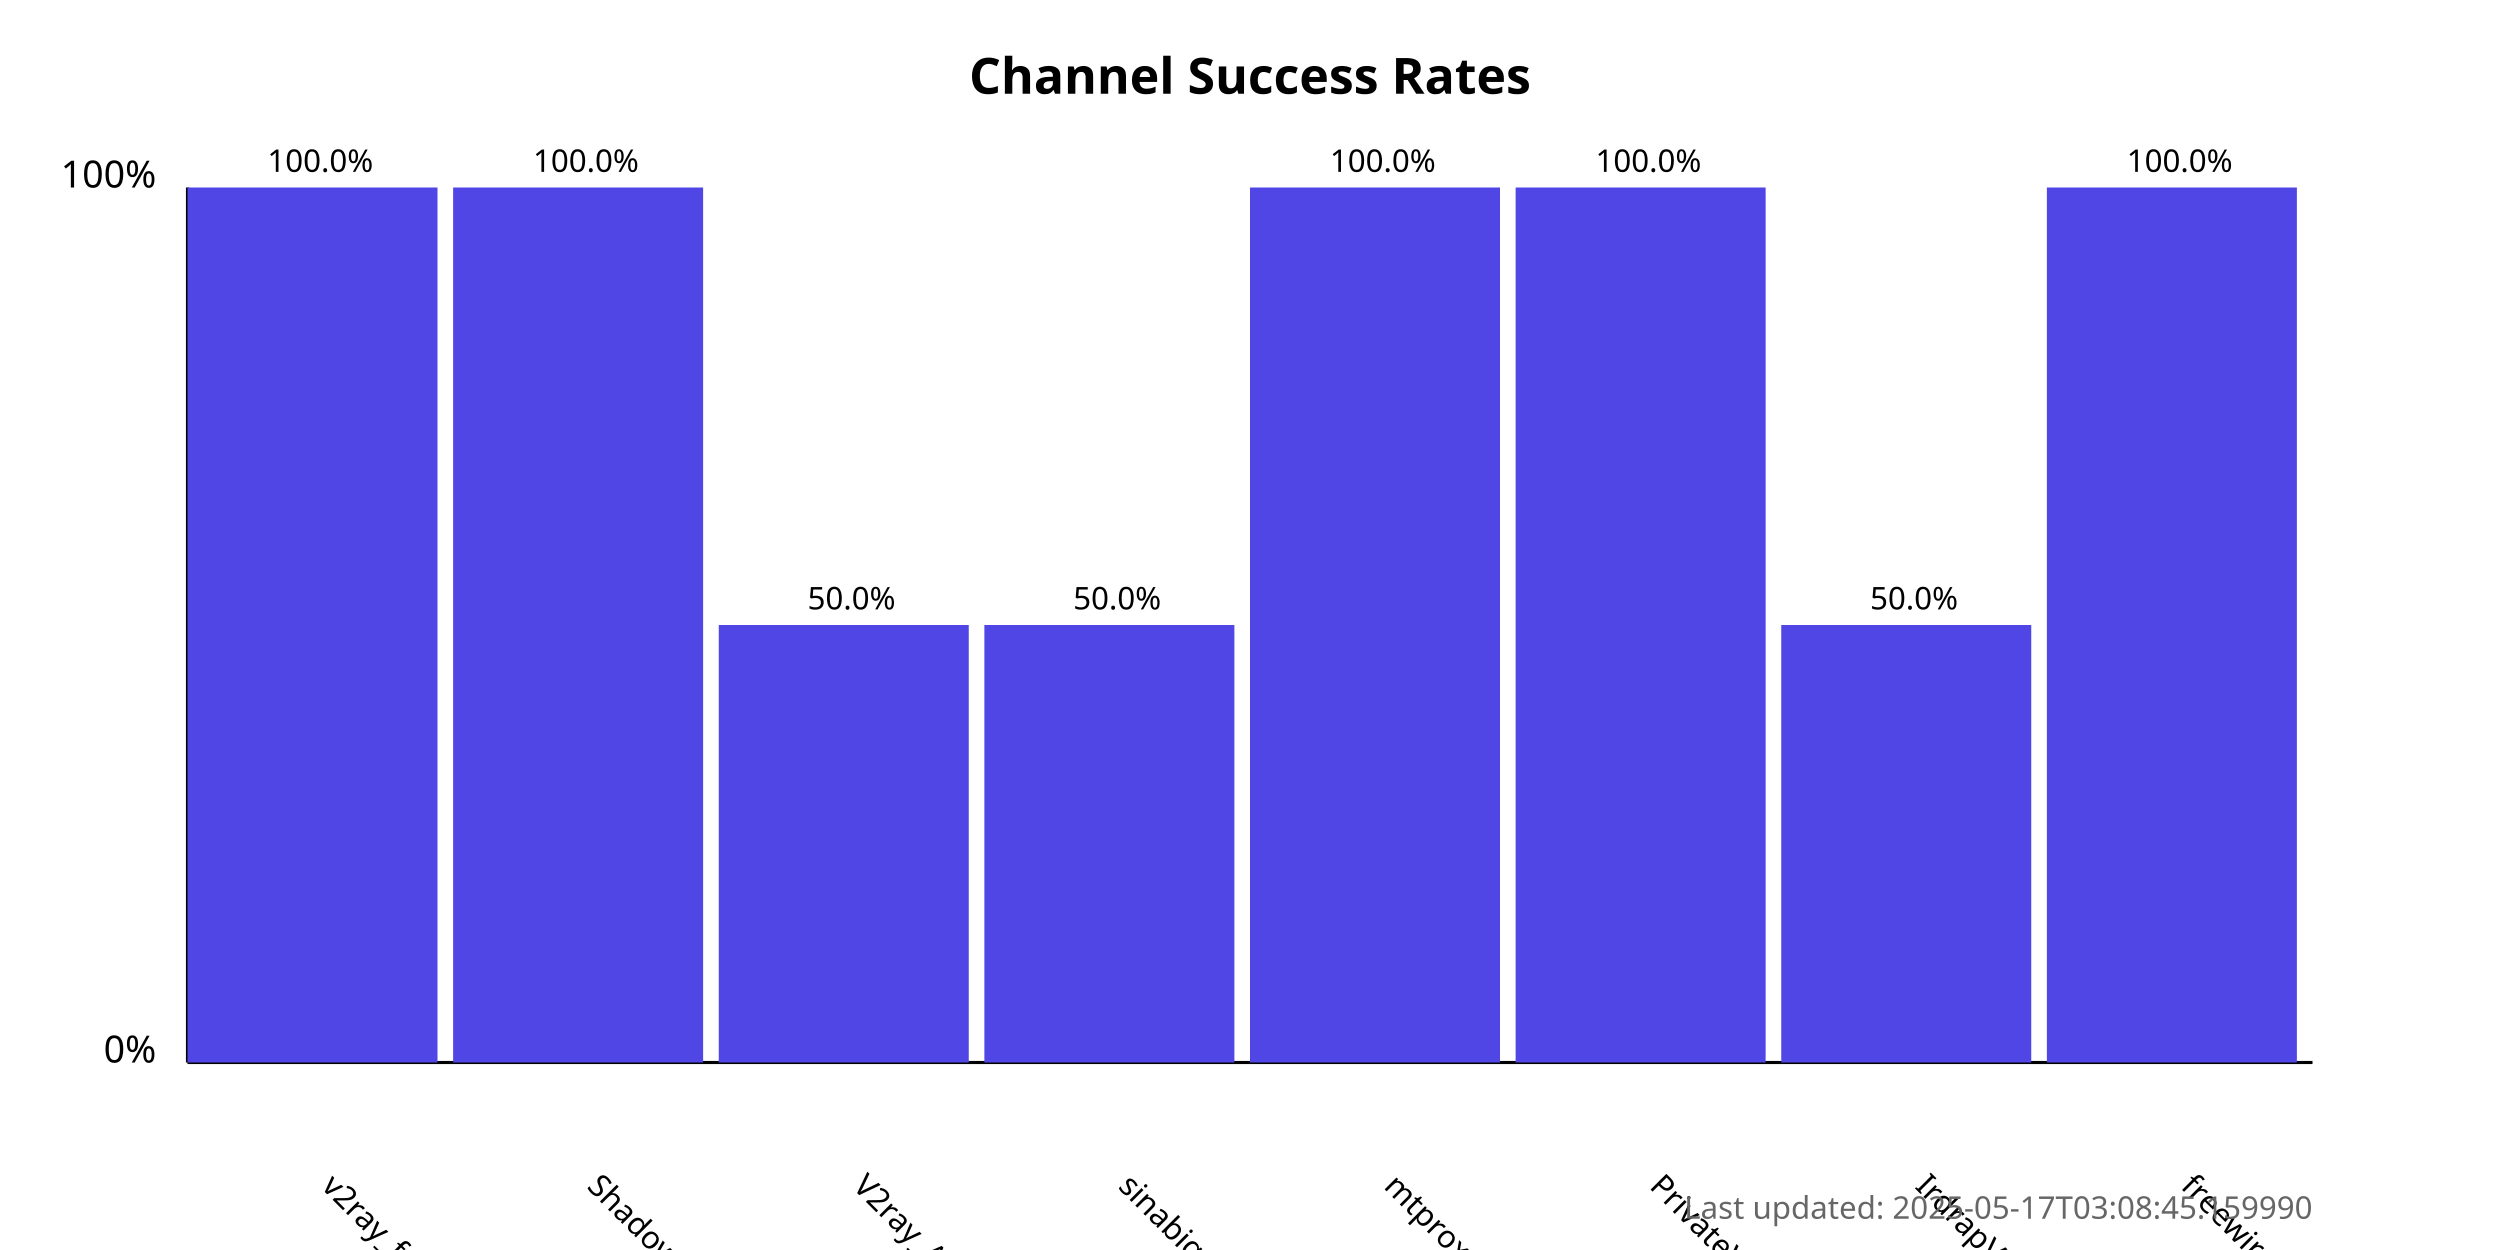
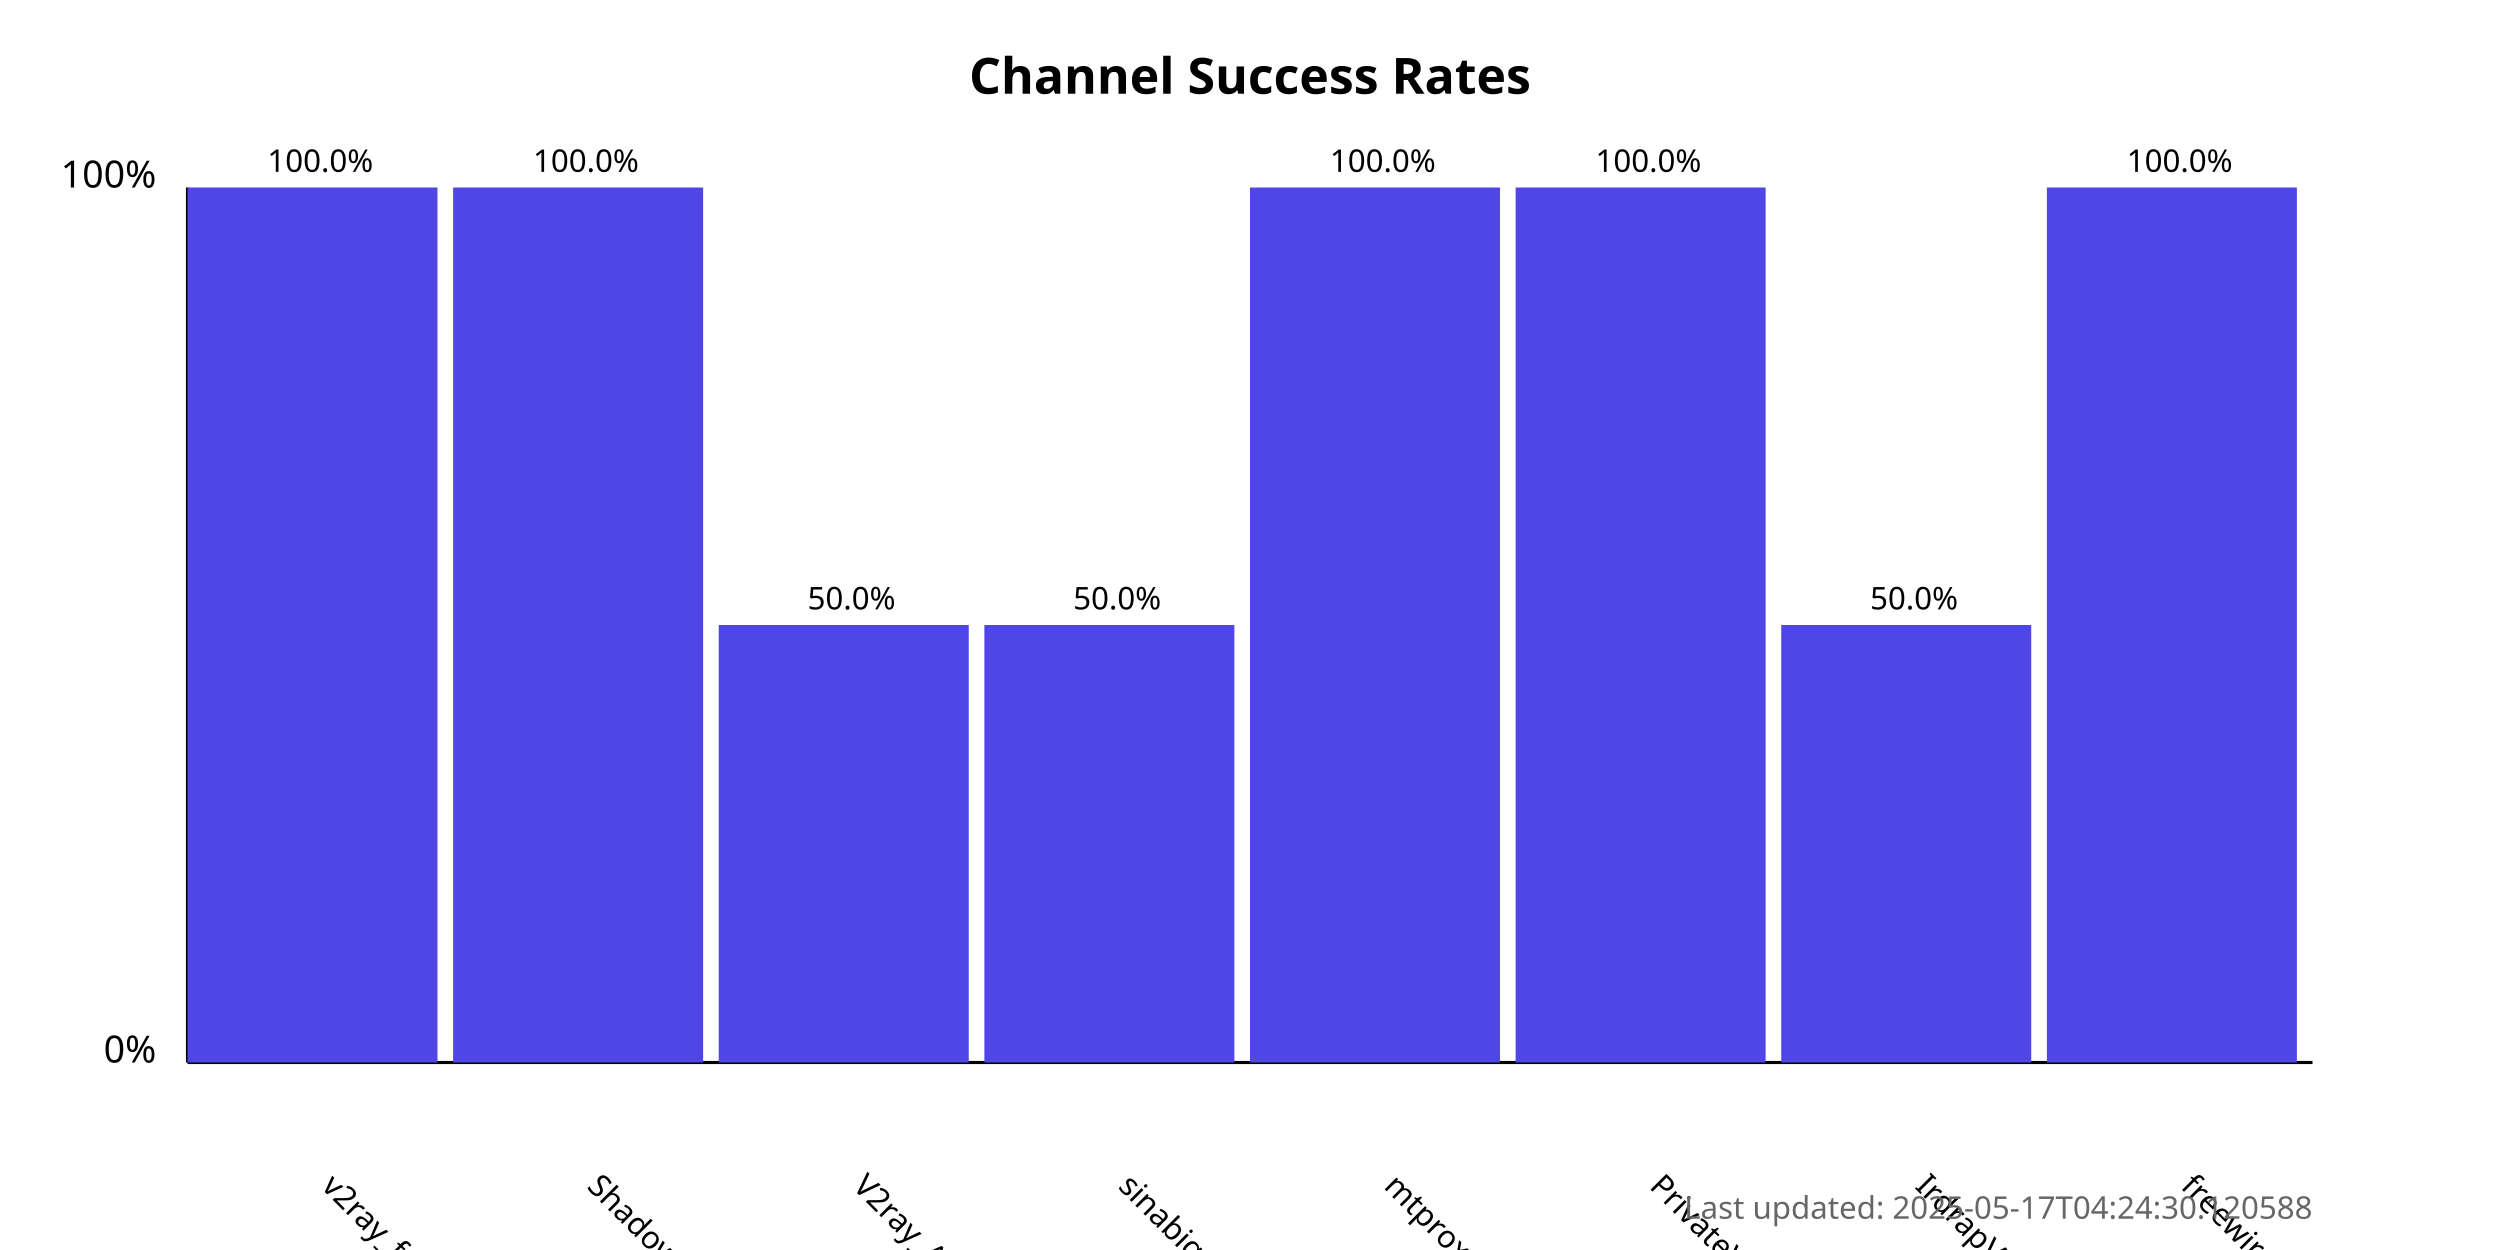
<svg xmlns="http://www.w3.org/2000/svg" width="800" height="400">
  <style>
            .chart-title { font: bold 16px sans-serif; }
            .axis-label { font: 12px sans-serif; }
            .tick-label { font: 10px sans-serif; }
            .bar { fill: #4f46e5; }
            .bar:hover { fill: #6366f1; }
            .timestamp { font: 10px sans-serif; fill: #666; }
        </style>
  <text x="400.0" y="30" text-anchor="middle" class="chart-title">
            Channel Success Rates
        </text>
  <line x1="60" y1="340" x2="60" y2="60" stroke="black" stroke-width="1" />
  <line x1="60" y1="340" x2="740" y2="340" stroke="black" stroke-width="1" />
  <text x="50" y="340" text-anchor="end" class="axis-label">0%</text>
  <text x="50" y="60" text-anchor="end" class="axis-label">100%</text>
  <g>
    <rect x="60" y="60.0" width="80.0" height="280.0" class="bar" />
    <text x="102.5" y="380" transform="rotate(45, 102.5, 380)" text-anchor="start" class="tick-label">
                v2ray_free_conf
            </text>
    <text x="102.5" y="55.0" text-anchor="middle" class="tick-label">
                100.0%
            </text>
  </g>
  <g>
    <rect x="145.0" y="60.0" width="80.0" height="280.0" class="bar" />
    <text x="187.5" y="380" transform="rotate(45, 187.5, 380)" text-anchor="start" class="tick-label">
                ShadowProxy66
            </text>
    <text x="187.5" y="55.0" text-anchor="middle" class="tick-label">
                100.0%
            </text>
  </g>
  <g>
    <rect x="230.0" y="200.0" width="80.0" height="140.0" class="bar" />
    <text x="272.5" y="380" transform="rotate(45, 272.5, 380)" text-anchor="start" class="tick-label">
                V2ray_Alpha
            </text>
    <text x="272.5" y="195.0" text-anchor="middle" class="tick-label">
                50.0%
            </text>
  </g>
  <g>
    <rect x="315.0" y="200.0" width="80.0" height="140.0" class="bar" />
    <text x="357.5" y="380" transform="rotate(45, 357.5, 380)" text-anchor="start" class="tick-label">
                sinabigo
            </text>
    <text x="357.5" y="195.0" text-anchor="middle" class="tick-label">
                50.0%
            </text>
  </g>
  <g>
    <rect x="400.0" y="60.0" width="80.0" height="280.0" class="bar" />
    <text x="442.5" y="380" transform="rotate(45, 442.5, 380)" text-anchor="start" class="tick-label">
                mtproxy_lists
            </text>
    <text x="442.5" y="55.0" text-anchor="middle" class="tick-label">
                100.0%
            </text>
  </g>
  <g>
    <rect x="485.0" y="60.0" width="80.0" height="280.0" class="bar" />
    <text x="527.5" y="380" transform="rotate(45, 527.5, 380)" text-anchor="start" class="tick-label">
                PrivateVPNs
            </text>
    <text x="527.5" y="55.0" text-anchor="middle" class="tick-label">
                100.0%
            </text>
  </g>
  <g>
    <rect x="570.0" y="200.0" width="80.0" height="140.0" class="bar" />
    <text x="612.5" y="380" transform="rotate(45, 612.5, 380)" text-anchor="start" class="tick-label">
                IrdrapVPNnews
            </text>
    <text x="612.5" y="195.0" text-anchor="middle" class="tick-label">
                50.0%
            </text>
  </g>
  <g>
    <rect x="655.0" y="60.0" width="80.0" height="280.0" class="bar" />
    <text x="697.5" y="380" transform="rotate(45, 697.5, 380)" text-anchor="start" class="tick-label">
                freewireguard
            </text>
    <text x="697.5" y="55.0" text-anchor="middle" class="tick-label">
                100.0%
            </text>
  </g>
  <text x="740" y="390" text-anchor="end" class="timestamp">
-             Last updated: 2025-05-17T03:08:45.159990
+             Last updated: 2025-05-17T04:24:30.120588
        </text>
</svg>
